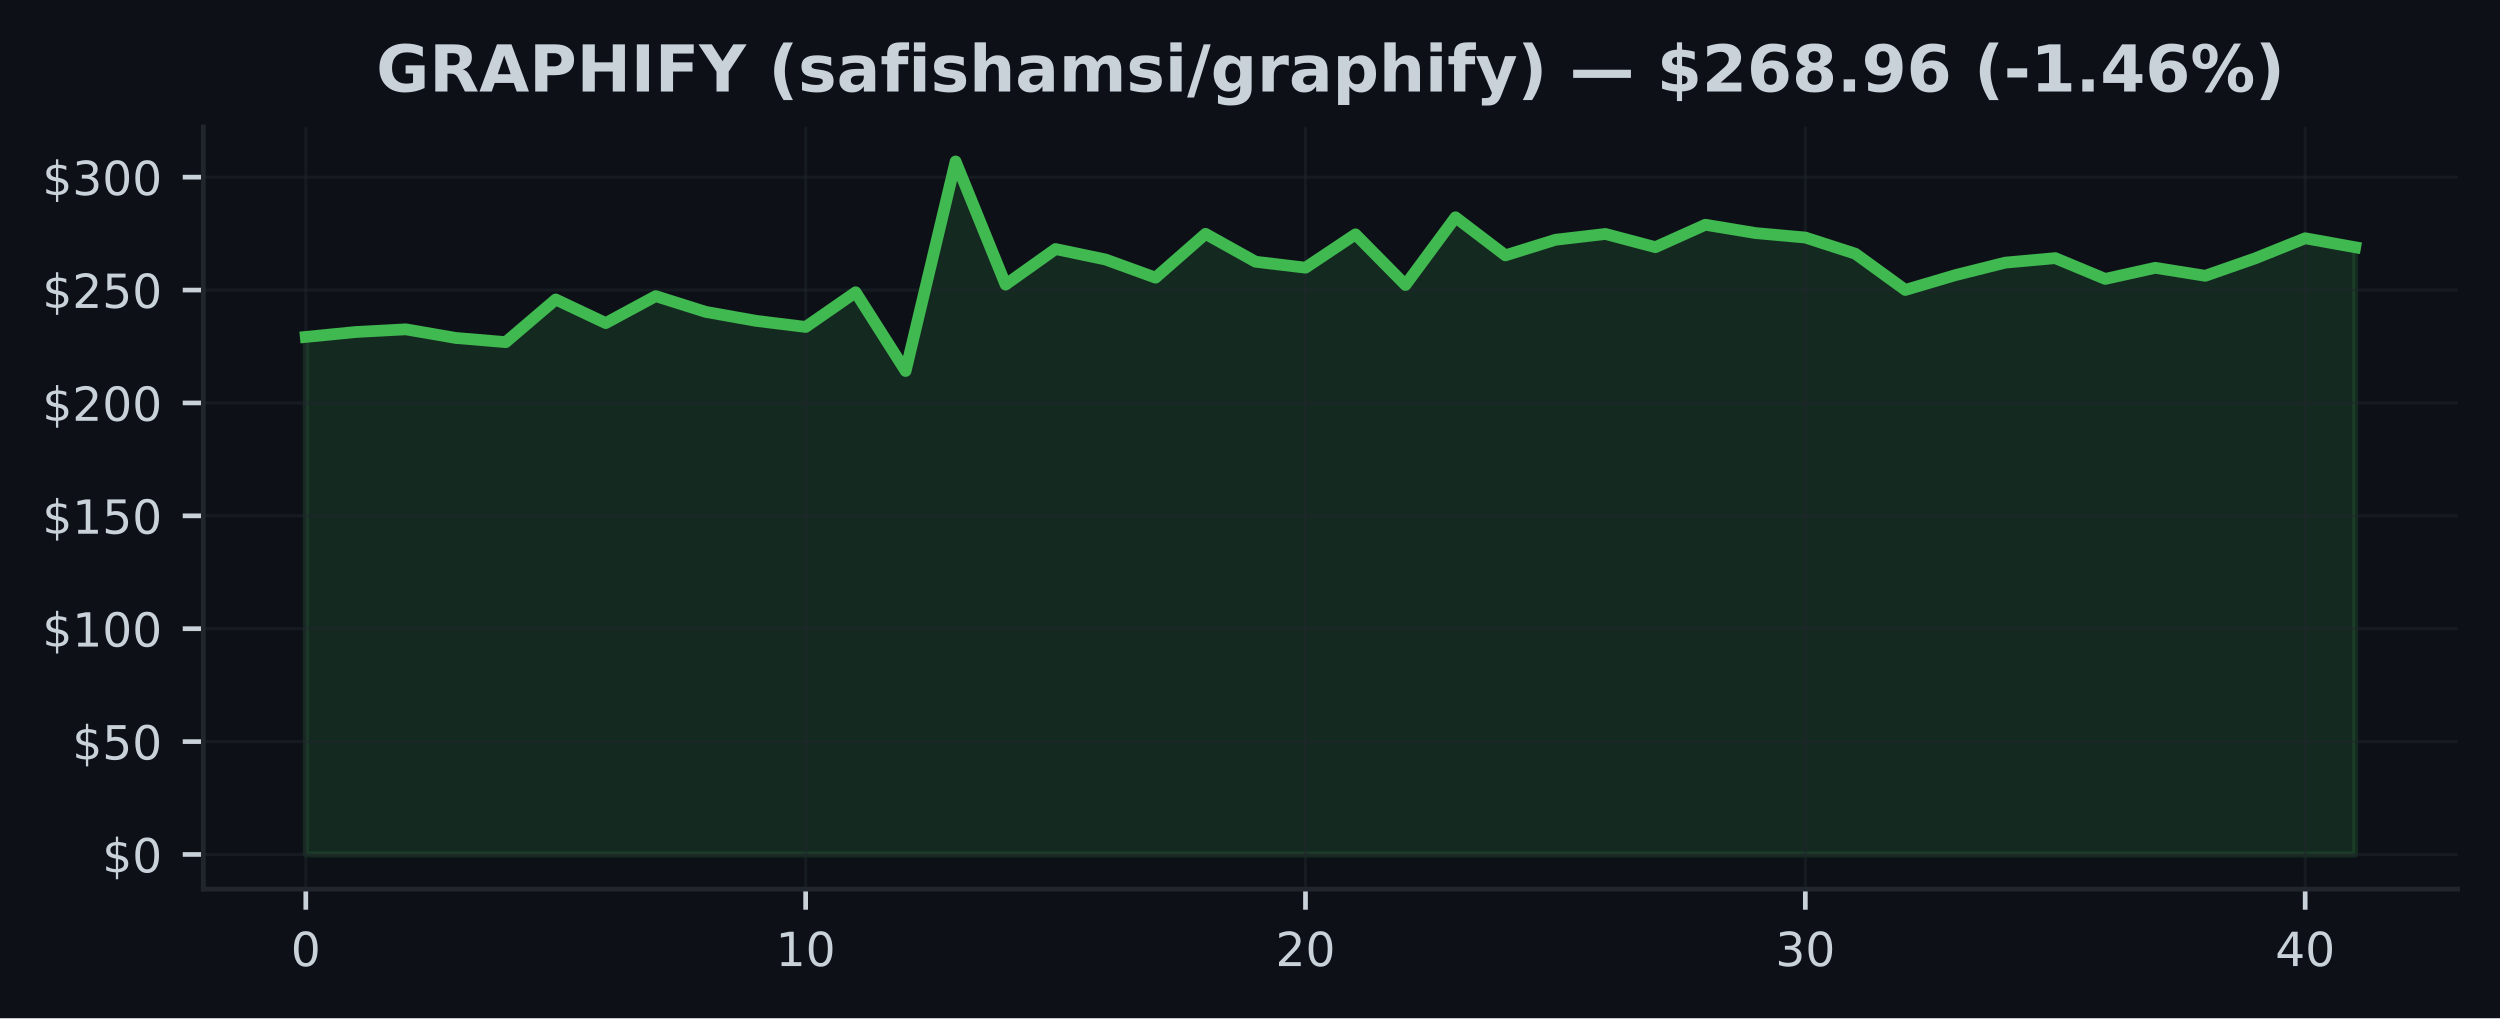
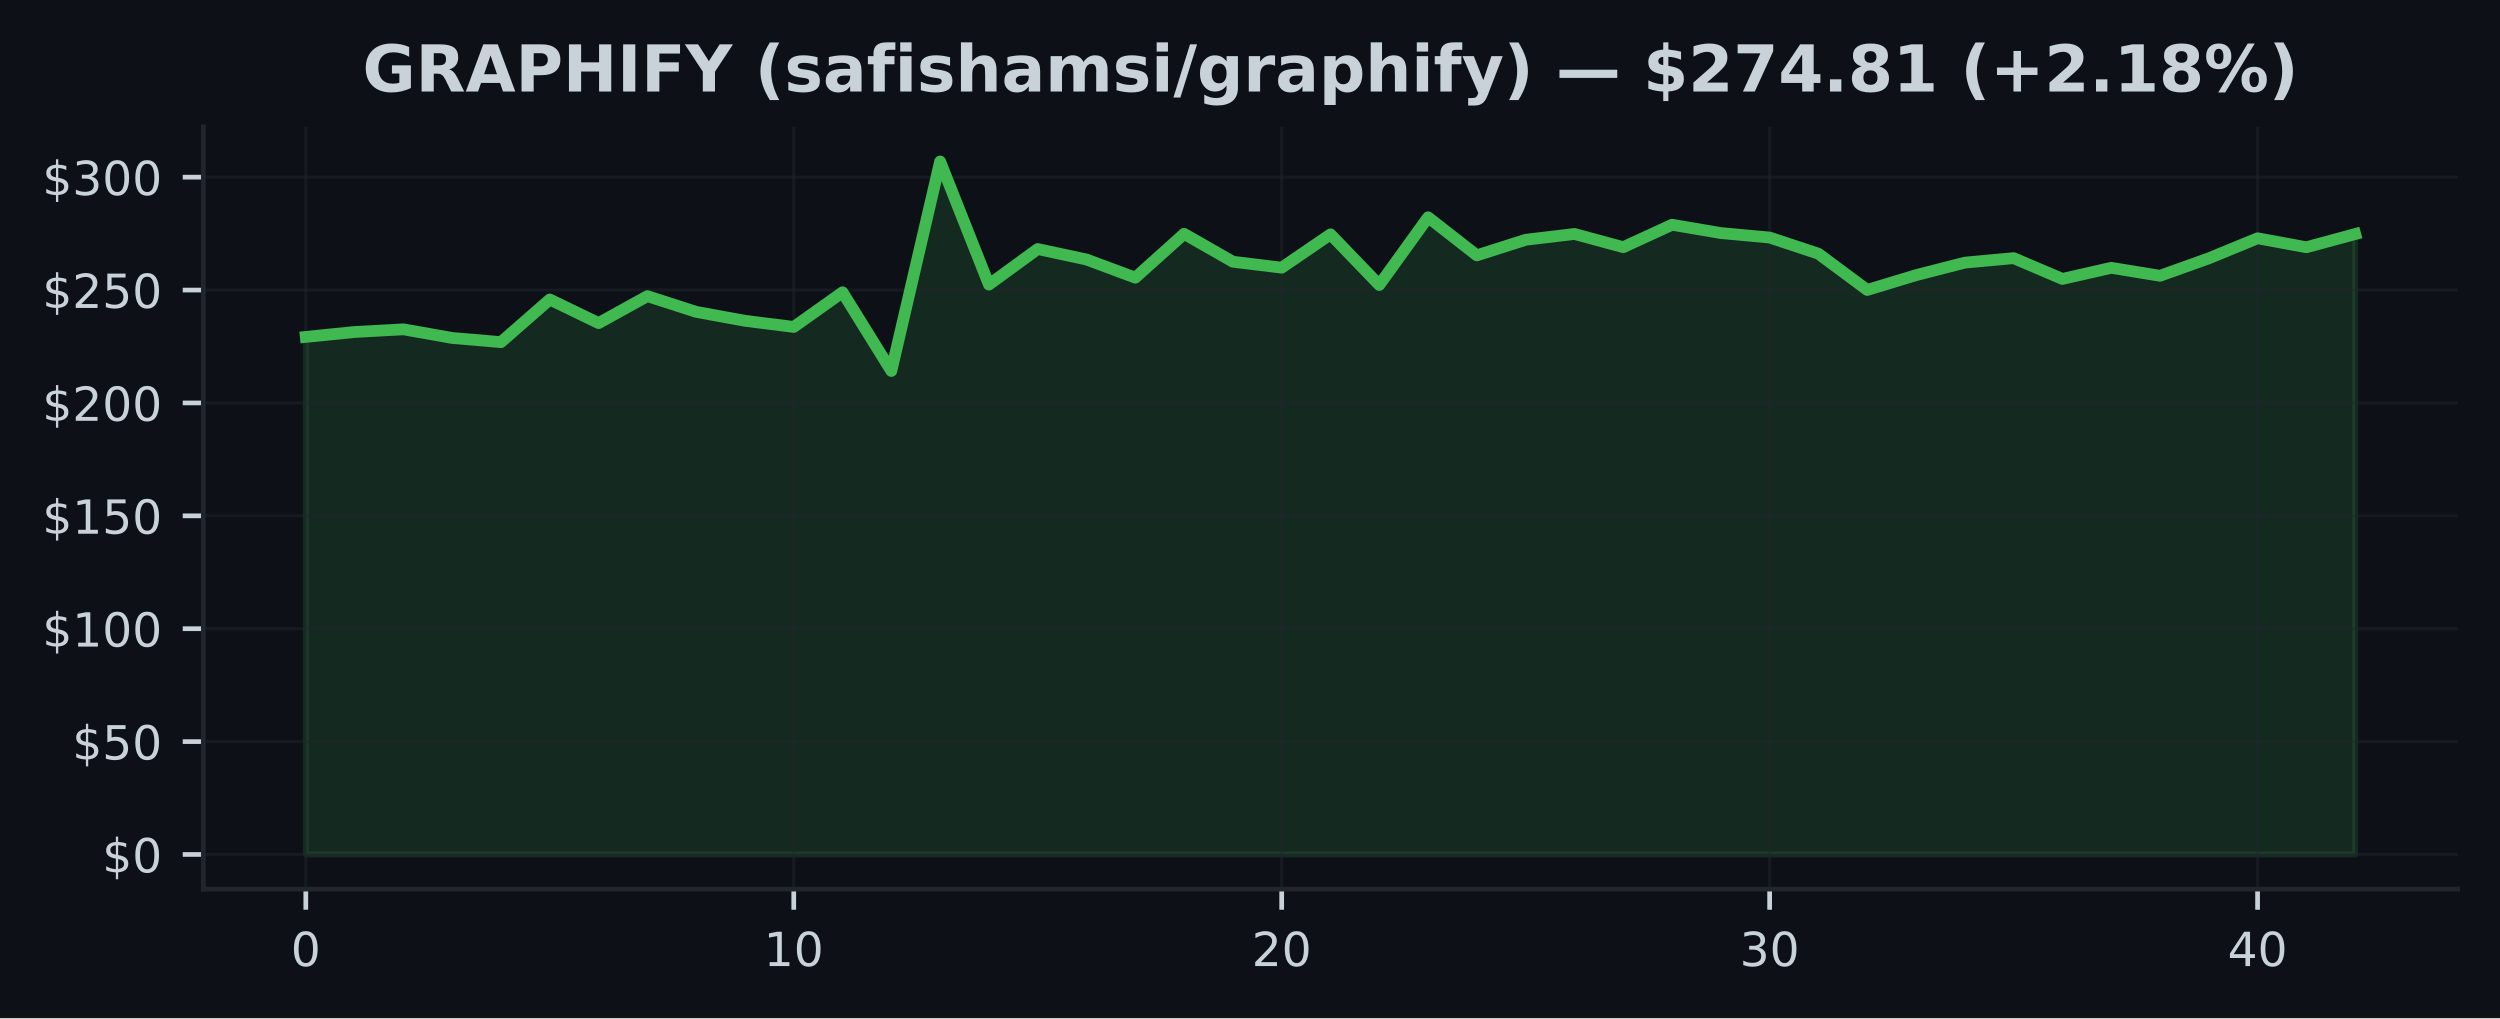
<svg xmlns="http://www.w3.org/2000/svg" xmlns:xlink="http://www.w3.org/1999/xlink" width="424.91pt" height="173.061pt" viewBox="0 0 424.91 173.061" version="1.1">
  <defs>
    <style type="text/css">*{stroke-linejoin: round; stroke-linecap: butt}</style>
  </defs>
  <g id="figure_1">
    <g id="patch_1">
      <path d="M 0 173.061  L 424.91 173.061  L 424.91 0  L 0 0  z " style="fill: #0d1117" />
    </g>
    <g id="axes_1">
      <g id="patch_2">
        <path d="M 34.56 151.118  L 417.71 151.118  L 417.71 21.558  L 34.56 21.558  z " style="fill: #0d1117" />
      </g>
      <g id="FillBetweenPolyCollection_1">
        <defs>
-           <path id="m2f32157ac8" d="M 51.976 -27.832  L 51.976 -115.795  L 60.471 -116.635  L 68.967 -117.088  L 77.463 -115.618  L 85.958 -114.908  L 94.454 -122.161  L 102.949 -118.147  L 111.445 -122.729  L 119.94 -120.054  L 128.436 -118.535  L 136.932 -117.491  L 145.427 -123.381  L 153.923 -110.008  L 162.418 -145.613  L 170.914 -124.689  L 179.409 -130.733  L 187.905 -128.952  L 196.401 -125.867  L 204.896 -133.315  L 213.392 -128.576  L 221.887 -127.563  L 230.383 -133.231  L 238.878 -124.624  L 247.374 -136.128  L 255.869 -129.658  L 264.365 -132.306  L 272.861 -133.296  L 281.356 -131.048  L 289.852 -134.862  L 298.347 -133.45  L 306.843 -132.686  L 315.338 -129.939  L 323.834 -123.78  L 332.33 -126.293  L 340.825 -128.423  L 349.321 -129.186  L 357.816 -125.652  L 366.312 -127.54  L 374.807 -126.186  L 383.303 -129.152  L 391.799 -132.563  L 400.294 -131.036  L 400.294 -27.832  L 400.294 -27.832  L 391.799 -27.832  L 383.303 -27.832  L 374.807 -27.832  L 366.312 -27.832  L 357.816 -27.832  L 349.321 -27.832  L 340.825 -27.832  L 332.33 -27.832  L 323.834 -27.832  L 315.338 -27.832  L 306.843 -27.832  L 298.347 -27.832  L 289.852 -27.832  L 281.356 -27.832  L 272.861 -27.832  L 264.365 -27.832  L 255.869 -27.832  L 247.374 -27.832  L 238.878 -27.832  L 230.383 -27.832  L 221.887 -27.832  L 213.392 -27.832  L 204.896 -27.832  L 196.401 -27.832  L 187.905 -27.832  L 179.409 -27.832  L 170.914 -27.832  L 162.418 -27.832  L 153.923 -27.832  L 145.427 -27.832  L 136.932 -27.832  L 128.436 -27.832  L 119.94 -27.832  L 111.445 -27.832  L 102.949 -27.832  L 94.454 -27.832  L 85.958 -27.832  L 77.463 -27.832  L 68.967 -27.832  L 60.471 -27.832  L 51.976 -27.832  z " style="stroke: #3fb950; stroke-opacity: 0.15" />
+           <path id="m2500ffb712" d="M 51.976 -27.832  L 51.976 -115.795  L 60.269 -116.635  L 68.562 -117.088  L 76.856 -115.618  L 85.149 -114.908  L 93.442 -122.161  L 101.736 -118.147  L 110.029 -122.729  L 118.322 -120.054  L 126.616 -118.535  L 134.909 -117.491  L 143.202 -123.381  L 151.495 -110.008  L 159.789 -145.613  L 168.082 -124.689  L 176.375 -130.733  L 184.669 -128.952  L 192.962 -125.867  L 201.255 -133.315  L 209.548 -128.576  L 217.842 -127.563  L 226.135 -133.231  L 234.428 -124.624  L 242.722 -136.128  L 251.015 -129.658  L 259.308 -132.306  L 267.601 -133.296  L 275.895 -131.048  L 284.188 -134.862  L 292.481 -133.45  L 300.775 -132.686  L 309.068 -129.939  L 317.361 -123.78  L 325.654 -126.293  L 333.948 -128.423  L 342.241 -129.186  L 350.534 -125.652  L 358.828 -127.54  L 367.121 -126.186  L 375.414 -129.152  L 383.708 -132.563  L 392.001 -131.036  L 400.294 -133.281  L 400.294 -27.832  L 400.294 -27.832  L 392.001 -27.832  L 383.708 -27.832  L 375.414 -27.832  L 367.121 -27.832  L 358.828 -27.832  L 350.534 -27.832  L 342.241 -27.832  L 333.948 -27.832  L 325.654 -27.832  L 317.361 -27.832  L 309.068 -27.832  L 300.775 -27.832  L 292.481 -27.832  L 284.188 -27.832  L 275.895 -27.832  L 267.601 -27.832  L 259.308 -27.832  L 251.015 -27.832  L 242.722 -27.832  L 234.428 -27.832  L 226.135 -27.832  L 217.842 -27.832  L 209.548 -27.832  L 201.255 -27.832  L 192.962 -27.832  L 184.669 -27.832  L 176.375 -27.832  L 168.082 -27.832  L 159.789 -27.832  L 151.495 -27.832  L 143.202 -27.832  L 134.909 -27.832  L 126.616 -27.832  L 118.322 -27.832  L 110.029 -27.832  L 101.736 -27.832  L 93.442 -27.832  L 85.149 -27.832  L 76.856 -27.832  L 68.562 -27.832  L 60.269 -27.832  L 51.976 -27.832  z " style="stroke: #3fb950; stroke-opacity: 0.15" />
        </defs>
-         <g clip-path="url(#p1e79c1d23c)">
-           <use xlink:href="#m2f32157ac8" x="0" y="173.061" style="fill: #3fb950; fill-opacity: 0.15; stroke: #3fb950; stroke-opacity: 0.15" />
+         <g clip-path="url(#p2fc4bf5832)">
+           <use xlink:href="#m2500ffb712" x="0" y="173.061" style="fill: #3fb950; fill-opacity: 0.15; stroke: #3fb950; stroke-opacity: 0.15" />
        </g>
      </g>
      <g id="matplotlib.axis_1">
        <g id="xtick_1">
          <g id="line2d_1">
-             <path d="M 51.976 151.118  L 51.976 21.558  " clip-path="url(#p1e79c1d23c)" style="fill: none; stroke: #21262d; stroke-opacity: 0.5; stroke-width: 0.5; stroke-linecap: square" />
+             <path d="M 51.976 151.118  L 51.976 21.558  " clip-path="url(#p2fc4bf5832)" style="fill: none; stroke: #21262d; stroke-opacity: 0.5; stroke-width: 0.5; stroke-linecap: square" />
          </g>
          <g id="line2d_2">
            <defs>
-               <path id="ma469beb92e" d="M 0 0  L 0 3.5  " style="stroke: #c9d1d9; stroke-width: 0.8" />
+               <path id="md9aabd3734" d="M 0 0  L 0 3.5  " style="stroke: #c9d1d9; stroke-width: 0.8" />
            </defs>
            <g>
-               <use xlink:href="#ma469beb92e" x="51.976" y="151.118" style="fill: #c9d1d9; stroke: #c9d1d9; stroke-width: 0.8" />
+               <use xlink:href="#md9aabd3734" x="51.976" y="151.118" style="fill: #c9d1d9; stroke: #c9d1d9; stroke-width: 0.8" />
            </g>
          </g>
          <g id="text_1">
            <g style="fill: #c9d1d9" transform="translate(49.43091 164.197) scale(0.08 -0.08)">
              <defs>
                <path id="DejaVuSans-30" d="M 2034 4250  Q 1547 4250 1301 3770  Q 1056 3291 1056 2328  Q 1056 1369 1301 889  Q 1547 409 2034 409  Q 2525 409 2770 889  Q 3016 1369 3016 2328  Q 3016 3291 2770 3770  Q 2525 4250 2034 4250  z M 2034 4750  Q 2819 4750 3233 4129  Q 3647 3509 3647 2328  Q 3647 1150 3233 529  Q 2819 -91 2034 -91  Q 1250 -91 836 529  Q 422 1150 422 2328  Q 422 3509 836 4129  Q 1250 4750 2034 4750  z " transform="scale(0.015625)" />
              </defs>
              <use xlink:href="#DejaVuSans-30" />
            </g>
          </g>
        </g>
        <g id="xtick_2">
          <g id="line2d_3">
-             <path d="M 136.932 151.118  L 136.932 21.558  " clip-path="url(#p1e79c1d23c)" style="fill: none; stroke: #21262d; stroke-opacity: 0.5; stroke-width: 0.5; stroke-linecap: square" />
+             <path d="M 134.909 151.118  L 134.909 21.558  " clip-path="url(#p2fc4bf5832)" style="fill: none; stroke: #21262d; stroke-opacity: 0.5; stroke-width: 0.5; stroke-linecap: square" />
          </g>
          <g id="line2d_4">
            <g>
-               <use xlink:href="#ma469beb92e" x="136.932" y="151.118" style="fill: #c9d1d9; stroke: #c9d1d9; stroke-width: 0.8" />
+               <use xlink:href="#md9aabd3734" x="134.909" y="151.118" style="fill: #c9d1d9; stroke: #c9d1d9; stroke-width: 0.8" />
            </g>
          </g>
          <g id="text_2">
-             <g style="fill: #c9d1d9" transform="translate(131.8416 164.197) scale(0.08 -0.08)">
+             <g style="fill: #c9d1d9" transform="translate(129.8188 164.197) scale(0.08 -0.08)">
              <defs>
                <path id="DejaVuSans-31" d="M 794 531  L 1825 531  L 1825 4091  L 703 3866  L 703 4441  L 1819 4666  L 2450 4666  L 2450 531  L 3481 531  L 3481 0  L 794 0  L 794 531  z " transform="scale(0.015625)" />
              </defs>
              <use xlink:href="#DejaVuSans-31" />
              <use xlink:href="#DejaVuSans-30" transform="translate(63.62305 0)" />
            </g>
          </g>
        </g>
        <g id="xtick_3">
          <g id="line2d_5">
-             <path d="M 221.887 151.118  L 221.887 21.558  " clip-path="url(#p1e79c1d23c)" style="fill: none; stroke: #21262d; stroke-opacity: 0.5; stroke-width: 0.5; stroke-linecap: square" />
+             <path d="M 217.842 151.118  L 217.842 21.558  " clip-path="url(#p2fc4bf5832)" style="fill: none; stroke: #21262d; stroke-opacity: 0.5; stroke-width: 0.5; stroke-linecap: square" />
          </g>
          <g id="line2d_6">
            <g>
-               <use xlink:href="#ma469beb92e" x="221.887" y="151.118" style="fill: #c9d1d9; stroke: #c9d1d9; stroke-width: 0.8" />
+               <use xlink:href="#md9aabd3734" x="217.842" y="151.118" style="fill: #c9d1d9; stroke: #c9d1d9; stroke-width: 0.8" />
            </g>
          </g>
          <g id="text_3">
-             <g style="fill: #c9d1d9" transform="translate(216.7972 164.197) scale(0.08 -0.08)">
+             <g style="fill: #c9d1d9" transform="translate(212.7517 164.197) scale(0.08 -0.08)">
              <defs>
                <path id="DejaVuSans-32" d="M 1228 531  L 3431 531  L 3431 0  L 469 0  L 469 531  Q 828 903 1448 1529  Q 2069 2156 2228 2338  Q 2531 2678 2651 2914  Q 2772 3150 2772 3378  Q 2772 3750 2511 3984  Q 2250 4219 1831 4219  Q 1534 4219 1204 4116  Q 875 4013 500 3803  L 500 4441  Q 881 4594 1212 4672  Q 1544 4750 1819 4750  Q 2544 4750 2975 4387  Q 3406 4025 3406 3419  Q 3406 3131 3298 2873  Q 3191 2616 2906 2266  Q 2828 2175 2409 1742  Q 1991 1309 1228 531  z " transform="scale(0.015625)" />
              </defs>
              <use xlink:href="#DejaVuSans-32" />
              <use xlink:href="#DejaVuSans-30" transform="translate(63.62305 0)" />
            </g>
          </g>
        </g>
        <g id="xtick_4">
          <g id="line2d_7">
-             <path d="M 306.843 151.118  L 306.843 21.558  " clip-path="url(#p1e79c1d23c)" style="fill: none; stroke: #21262d; stroke-opacity: 0.5; stroke-width: 0.5; stroke-linecap: square" />
+             <path d="M 300.775 151.118  L 300.775 21.558  " clip-path="url(#p2fc4bf5832)" style="fill: none; stroke: #21262d; stroke-opacity: 0.5; stroke-width: 0.5; stroke-linecap: square" />
          </g>
          <g id="line2d_8">
            <g>
-               <use xlink:href="#ma469beb92e" x="306.843" y="151.118" style="fill: #c9d1d9; stroke: #c9d1d9; stroke-width: 0.8" />
+               <use xlink:href="#md9aabd3734" x="300.775" y="151.118" style="fill: #c9d1d9; stroke: #c9d1d9; stroke-width: 0.8" />
            </g>
          </g>
          <g id="text_4">
-             <g style="fill: #c9d1d9" transform="translate(301.7529 164.197) scale(0.08 -0.08)">
+             <g style="fill: #c9d1d9" transform="translate(295.6846 164.197) scale(0.08 -0.08)">
              <defs>
                <path id="DejaVuSans-33" d="M 2597 2516  Q 3050 2419 3304 2112  Q 3559 1806 3559 1356  Q 3559 666 3084 287  Q 2609 -91 1734 -91  Q 1441 -91 1130 -33  Q 819 25 488 141  L 488 750  Q 750 597 1062 519  Q 1375 441 1716 441  Q 2309 441 2620 675  Q 2931 909 2931 1356  Q 2931 1769 2642 2001  Q 2353 2234 1838 2234  L 1294 2234  L 1294 2753  L 1863 2753  Q 2328 2753 2575 2939  Q 2822 3125 2822 3475  Q 2822 3834 2567 4026  Q 2313 4219 1838 4219  Q 1578 4219 1281 4162  Q 984 4106 628 3988  L 628 4550  Q 988 4650 1302 4700  Q 1616 4750 1894 4750  Q 2613 4750 3031 4423  Q 3450 4097 3450 3541  Q 3450 3153 3228 2886  Q 3006 2619 2597 2516  z " transform="scale(0.015625)" />
              </defs>
              <use xlink:href="#DejaVuSans-33" />
              <use xlink:href="#DejaVuSans-30" transform="translate(63.62305 0)" />
            </g>
          </g>
        </g>
        <g id="xtick_5">
          <g id="line2d_9">
-             <path d="M 391.799 151.118  L 391.799 21.558  " clip-path="url(#p1e79c1d23c)" style="fill: none; stroke: #21262d; stroke-opacity: 0.5; stroke-width: 0.5; stroke-linecap: square" />
+             <path d="M 383.708 151.118  L 383.708 21.558  " clip-path="url(#p2fc4bf5832)" style="fill: none; stroke: #21262d; stroke-opacity: 0.5; stroke-width: 0.5; stroke-linecap: square" />
          </g>
          <g id="line2d_10">
            <g>
-               <use xlink:href="#ma469beb92e" x="391.799" y="151.118" style="fill: #c9d1d9; stroke: #c9d1d9; stroke-width: 0.8" />
+               <use xlink:href="#md9aabd3734" x="383.708" y="151.118" style="fill: #c9d1d9; stroke: #c9d1d9; stroke-width: 0.8" />
            </g>
          </g>
          <g id="text_5">
-             <g style="fill: #c9d1d9" transform="translate(386.7085 164.197) scale(0.08 -0.08)">
+             <g style="fill: #c9d1d9" transform="translate(378.6175 164.197) scale(0.08 -0.08)">
              <defs>
                <path id="DejaVuSans-34" d="M 2419 4116  L 825 1625  L 2419 1625  L 2419 4116  z M 2253 4666  L 3047 4666  L 3047 1625  L 3713 1625  L 3713 1100  L 3047 1100  L 3047 0  L 2419 0  L 2419 1100  L 313 1100  L 313 1709  L 2253 4666  z " transform="scale(0.015625)" />
              </defs>
              <use xlink:href="#DejaVuSans-34" />
              <use xlink:href="#DejaVuSans-30" transform="translate(63.62305 0)" />
            </g>
          </g>
        </g>
      </g>
      <g id="matplotlib.axis_2">
        <g id="ytick_1">
          <g id="line2d_11">
-             <path d="M 34.56 145.229  L 417.71 145.229  " clip-path="url(#p1e79c1d23c)" style="fill: none; stroke: #21262d; stroke-opacity: 0.5; stroke-width: 0.5; stroke-linecap: square" />
+             <path d="M 34.56 145.229  L 417.71 145.229  " clip-path="url(#p2fc4bf5832)" style="fill: none; stroke: #21262d; stroke-opacity: 0.5; stroke-width: 0.5; stroke-linecap: square" />
          </g>
          <g id="line2d_12">
            <defs>
-               <path id="m086fda01a8" d="M 0 0  L -3.5 0  " style="stroke: #c9d1d9; stroke-width: 0.8" />
+               <path id="mda48e8b5ad" d="M 0 0  L -3.5 0  " style="stroke: #c9d1d9; stroke-width: 0.8" />
            </defs>
            <g>
-               <use xlink:href="#m086fda01a8" x="34.56" y="145.229" style="fill: #c9d1d9; stroke: #c9d1d9; stroke-width: 0.8" />
+               <use xlink:href="#mda48e8b5ad" x="34.56" y="145.229" style="fill: #c9d1d9; stroke: #c9d1d9; stroke-width: 0.8" />
            </g>
          </g>
          <g id="text_6">
            <g style="fill: #c9d1d9" transform="translate(17.38 148.2686) scale(0.08 -0.08)">
              <defs>
                <path id="DejaVuSans-24" d="M 2163 -941  L 1850 -941  L 1847 0  Q 1519 6 1191 76  Q 863 147 531 288  L 531 850  Q 850 650 1176 548  Q 1503 447 1850 444  L 1850 1869  Q 1159 1981 845 2250  Q 531 2519 531 2988  Q 531 3497 872 3790  Q 1213 4084 1850 4128  L 1850 4863  L 2163 4863  L 2163 4138  Q 2453 4125 2725 4076  Q 2997 4028 3256 3944  L 3256 3397  Q 2997 3528 2723 3600  Q 2450 3672 2163 3684  L 2163 2350  Q 2872 2241 3206 1959  Q 3541 1678 3541 1191  Q 3541 663 3186 358  Q 2831 53 2163 6  L 2163 -941  z M 1850 2406  L 1850 3688  Q 1488 3647 1297 3481  Q 1106 3316 1106 3041  Q 1106 2772 1282 2622  Q 1459 2472 1850 2406  z M 2163 1806  L 2163 453  Q 2559 506 2761 678  Q 2963 850 2963 1131  Q 2963 1406 2770 1568  Q 2578 1731 2163 1806  z " transform="scale(0.015625)" />
              </defs>
              <use xlink:href="#DejaVuSans-24" />
              <use xlink:href="#DejaVuSans-30" transform="translate(63.62305 0)" />
            </g>
          </g>
        </g>
        <g id="ytick_2">
          <g id="line2d_13">
-             <path d="M 34.56 126.043  L 417.71 126.043  " clip-path="url(#p1e79c1d23c)" style="fill: none; stroke: #21262d; stroke-opacity: 0.5; stroke-width: 0.5; stroke-linecap: square" />
+             <path d="M 34.56 126.043  L 417.71 126.043  " clip-path="url(#p2fc4bf5832)" style="fill: none; stroke: #21262d; stroke-opacity: 0.5; stroke-width: 0.5; stroke-linecap: square" />
          </g>
          <g id="line2d_14">
            <g>
-               <use xlink:href="#m086fda01a8" x="34.56" y="126.043" style="fill: #c9d1d9; stroke: #c9d1d9; stroke-width: 0.8" />
+               <use xlink:href="#mda48e8b5ad" x="34.56" y="126.043" style="fill: #c9d1d9; stroke: #c9d1d9; stroke-width: 0.8" />
            </g>
          </g>
          <g id="text_7">
            <g style="fill: #c9d1d9" transform="translate(12.29 129.0827) scale(0.08 -0.08)">
              <defs>
                <path id="DejaVuSans-35" d="M 691 4666  L 3169 4666  L 3169 4134  L 1269 4134  L 1269 2991  Q 1406 3038 1543 3061  Q 1681 3084 1819 3084  Q 2600 3084 3056 2656  Q 3513 2228 3513 1497  Q 3513 744 3044 326  Q 2575 -91 1722 -91  Q 1428 -91 1123 -41  Q 819 9 494 109  L 494 744  Q 775 591 1075 516  Q 1375 441 1709 441  Q 2250 441 2565 725  Q 2881 1009 2881 1497  Q 2881 1984 2565 2268  Q 2250 2553 1709 2553  Q 1456 2553 1204 2497  Q 953 2441 691 2322  L 691 4666  z " transform="scale(0.015625)" />
              </defs>
              <use xlink:href="#DejaVuSans-24" />
              <use xlink:href="#DejaVuSans-35" transform="translate(63.62305 0)" />
              <use xlink:href="#DejaVuSans-30" transform="translate(127.2461 0)" />
            </g>
          </g>
        </g>
        <g id="ytick_3">
          <g id="line2d_15">
-             <path d="M 34.56 106.858  L 417.71 106.858  " clip-path="url(#p1e79c1d23c)" style="fill: none; stroke: #21262d; stroke-opacity: 0.5; stroke-width: 0.5; stroke-linecap: square" />
+             <path d="M 34.56 106.858  L 417.71 106.858  " clip-path="url(#p2fc4bf5832)" style="fill: none; stroke: #21262d; stroke-opacity: 0.5; stroke-width: 0.5; stroke-linecap: square" />
          </g>
          <g id="line2d_16">
            <g>
-               <use xlink:href="#m086fda01a8" x="34.56" y="106.858" style="fill: #c9d1d9; stroke: #c9d1d9; stroke-width: 0.8" />
+               <use xlink:href="#mda48e8b5ad" x="34.56" y="106.858" style="fill: #c9d1d9; stroke: #c9d1d9; stroke-width: 0.8" />
            </g>
          </g>
          <g id="text_8">
            <g style="fill: #c9d1d9" transform="translate(7.2 109.8969) scale(0.08 -0.08)">
              <use xlink:href="#DejaVuSans-24" />
              <use xlink:href="#DejaVuSans-31" transform="translate(63.62305 0)" />
              <use xlink:href="#DejaVuSans-30" transform="translate(127.2461 0)" />
              <use xlink:href="#DejaVuSans-30" transform="translate(190.8691 0)" />
            </g>
          </g>
        </g>
        <g id="ytick_4">
          <g id="line2d_17">
-             <path d="M 34.56 87.672  L 417.71 87.672  " clip-path="url(#p1e79c1d23c)" style="fill: none; stroke: #21262d; stroke-opacity: 0.5; stroke-width: 0.5; stroke-linecap: square" />
+             <path d="M 34.56 87.672  L 417.71 87.672  " clip-path="url(#p2fc4bf5832)" style="fill: none; stroke: #21262d; stroke-opacity: 0.5; stroke-width: 0.5; stroke-linecap: square" />
          </g>
          <g id="line2d_18">
            <g>
-               <use xlink:href="#m086fda01a8" x="34.56" y="87.672" style="fill: #c9d1d9; stroke: #c9d1d9; stroke-width: 0.8" />
+               <use xlink:href="#mda48e8b5ad" x="34.56" y="87.672" style="fill: #c9d1d9; stroke: #c9d1d9; stroke-width: 0.8" />
            </g>
          </g>
          <g id="text_9">
            <g style="fill: #c9d1d9" transform="translate(7.2 90.71107) scale(0.08 -0.08)">
              <use xlink:href="#DejaVuSans-24" />
              <use xlink:href="#DejaVuSans-31" transform="translate(63.62305 0)" />
              <use xlink:href="#DejaVuSans-35" transform="translate(127.2461 0)" />
              <use xlink:href="#DejaVuSans-30" transform="translate(190.8691 0)" />
            </g>
          </g>
        </g>
        <g id="ytick_5">
          <g id="line2d_19">
-             <path d="M 34.56 68.486  L 417.71 68.486  " clip-path="url(#p1e79c1d23c)" style="fill: none; stroke: #21262d; stroke-opacity: 0.5; stroke-width: 0.5; stroke-linecap: square" />
+             <path d="M 34.56 68.486  L 417.71 68.486  " clip-path="url(#p2fc4bf5832)" style="fill: none; stroke: #21262d; stroke-opacity: 0.5; stroke-width: 0.5; stroke-linecap: square" />
          </g>
          <g id="line2d_20">
            <g>
-               <use xlink:href="#m086fda01a8" x="34.56" y="68.486" style="fill: #c9d1d9; stroke: #c9d1d9; stroke-width: 0.8" />
+               <use xlink:href="#mda48e8b5ad" x="34.56" y="68.486" style="fill: #c9d1d9; stroke: #c9d1d9; stroke-width: 0.8" />
            </g>
          </g>
          <g id="text_10">
            <g style="fill: #c9d1d9" transform="translate(7.2 71.52524) scale(0.08 -0.08)">
              <use xlink:href="#DejaVuSans-24" />
              <use xlink:href="#DejaVuSans-32" transform="translate(63.62305 0)" />
              <use xlink:href="#DejaVuSans-30" transform="translate(127.2461 0)" />
              <use xlink:href="#DejaVuSans-30" transform="translate(190.8691 0)" />
            </g>
          </g>
        </g>
        <g id="ytick_6">
          <g id="line2d_21">
-             <path d="M 34.56 49.3  L 417.71 49.3  " clip-path="url(#p1e79c1d23c)" style="fill: none; stroke: #21262d; stroke-opacity: 0.5; stroke-width: 0.5; stroke-linecap: square" />
+             <path d="M 34.56 49.3  L 417.71 49.3  " clip-path="url(#p2fc4bf5832)" style="fill: none; stroke: #21262d; stroke-opacity: 0.5; stroke-width: 0.5; stroke-linecap: square" />
          </g>
          <g id="line2d_22">
            <g>
-               <use xlink:href="#m086fda01a8" x="34.56" y="49.3" style="fill: #c9d1d9; stroke: #c9d1d9; stroke-width: 0.8" />
+               <use xlink:href="#mda48e8b5ad" x="34.56" y="49.3" style="fill: #c9d1d9; stroke: #c9d1d9; stroke-width: 0.8" />
            </g>
          </g>
          <g id="text_11">
            <g style="fill: #c9d1d9" transform="translate(7.2 52.33941) scale(0.08 -0.08)">
              <use xlink:href="#DejaVuSans-24" />
              <use xlink:href="#DejaVuSans-32" transform="translate(63.62305 0)" />
              <use xlink:href="#DejaVuSans-35" transform="translate(127.2461 0)" />
              <use xlink:href="#DejaVuSans-30" transform="translate(190.8691 0)" />
            </g>
          </g>
        </g>
        <g id="ytick_7">
          <g id="line2d_23">
-             <path d="M 34.56 30.114  L 417.71 30.114  " clip-path="url(#p1e79c1d23c)" style="fill: none; stroke: #21262d; stroke-opacity: 0.5; stroke-width: 0.5; stroke-linecap: square" />
+             <path d="M 34.56 30.114  L 417.71 30.114  " clip-path="url(#p2fc4bf5832)" style="fill: none; stroke: #21262d; stroke-opacity: 0.5; stroke-width: 0.5; stroke-linecap: square" />
          </g>
          <g id="line2d_24">
            <g>
-               <use xlink:href="#m086fda01a8" x="34.56" y="30.114" style="fill: #c9d1d9; stroke: #c9d1d9; stroke-width: 0.8" />
+               <use xlink:href="#mda48e8b5ad" x="34.56" y="30.114" style="fill: #c9d1d9; stroke: #c9d1d9; stroke-width: 0.8" />
            </g>
          </g>
          <g id="text_12">
            <g style="fill: #c9d1d9" transform="translate(7.2 33.15358) scale(0.08 -0.08)">
              <use xlink:href="#DejaVuSans-24" />
              <use xlink:href="#DejaVuSans-33" transform="translate(63.62305 0)" />
              <use xlink:href="#DejaVuSans-30" transform="translate(127.2461 0)" />
              <use xlink:href="#DejaVuSans-30" transform="translate(190.8691 0)" />
            </g>
          </g>
        </g>
      </g>
      <g id="line2d_25">
-         <path d="M 51.976 57.266  L 60.471 56.426  L 68.967 55.973  L 77.463 57.443  L 85.958 58.152  L 94.454 50.9  L 102.949 54.914  L 111.445 50.332  L 119.94 53.007  L 128.436 54.526  L 136.932 55.57  L 145.427 49.68  L 153.923 63.052  L 162.418 27.447  L 170.914 48.371  L 179.409 42.328  L 187.905 44.108  L 196.401 47.193  L 204.896 39.745  L 213.392 44.484  L 221.887 45.497  L 230.383 39.83  L 238.878 48.437  L 247.374 36.933  L 255.869 43.402  L 264.365 40.755  L 272.861 39.765  L 281.356 42.013  L 289.852 38.199  L 298.347 39.611  L 306.843 40.375  L 315.338 43.122  L 323.834 49.281  L 332.33 46.768  L 340.825 44.638  L 349.321 43.874  L 357.816 47.408  L 366.312 45.52  L 374.807 46.875  L 383.303 43.909  L 391.799 40.498  L 400.294 42.025  " clip-path="url(#p1e79c1d23c)" style="fill: none; stroke: #3fb950; stroke-width: 2; stroke-linecap: square" />
+         <path d="M 51.976 57.266  L 60.269 56.426  L 68.562 55.973  L 76.856 57.443  L 85.149 58.152  L 93.442 50.9  L 101.736 54.914  L 110.029 50.332  L 118.322 53.007  L 126.616 54.526  L 134.909 55.57  L 143.202 49.68  L 151.495 63.052  L 159.789 27.447  L 168.082 48.371  L 176.375 42.328  L 184.669 44.108  L 192.962 47.193  L 201.255 39.745  L 209.548 44.484  L 217.842 45.497  L 226.135 39.83  L 234.428 48.437  L 242.722 36.933  L 251.015 43.402  L 259.308 40.755  L 267.601 39.765  L 275.895 42.013  L 284.188 38.199  L 292.481 39.611  L 300.775 40.375  L 309.068 43.122  L 317.361 49.281  L 325.654 46.768  L 333.948 44.638  L 342.241 43.874  L 350.534 47.408  L 358.828 45.52  L 367.121 46.875  L 375.414 43.909  L 383.708 40.498  L 392.001 42.025  L 400.294 39.78  " clip-path="url(#p2fc4bf5832)" style="fill: none; stroke: #3fb950; stroke-width: 2; stroke-linecap: square" />
      </g>
      <g id="patch_3">
        <path d="M 34.56 151.118  L 34.56 21.558  " style="fill: none; stroke: #21262d; stroke-width: 0.8; stroke-linejoin: miter; stroke-linecap: square" />
      </g>
      <g id="patch_4">
        <path d="M 34.56 151.118  L 417.71 151.118  " style="fill: none; stroke: #21262d; stroke-width: 0.8; stroke-linejoin: miter; stroke-linecap: square" />
      </g>
      <g id="text_13">
-         <g style="fill: #c9d1d9" transform="translate(63.9443 15.55828) scale(0.11 -0.11)">
+         <g style="fill: #c9d1d9" transform="translate(61.61797 15.55828) scale(0.11 -0.11)">
          <defs>
            <path id="DejaVuSans-Bold-47" d="M 4781 347  Q 4331 128 3847 18  Q 3363 -91 2847 -91  Q 1681 -91 1000 561  Q 319 1213 319 2328  Q 319 3456 1012 4103  Q 1706 4750 2913 4750  Q 3378 4750 3804 4662  Q 4231 4575 4609 4403  L 4609 3438  Q 4219 3659 3833 3768  Q 3447 3878 3059 3878  Q 2341 3878 1952 3476  Q 1563 3075 1563 2328  Q 1563 1588 1938 1184  Q 2313 781 3003 781  Q 3191 781 3352 804  Q 3513 828 3641 878  L 3641 1784  L 2906 1784  L 2906 2591  L 4781 2591  L 4781 347  z " transform="scale(0.015625)" />
            <path id="DejaVuSans-Bold-52" d="M 2297 2597  Q 2675 2597 2839 2737  Q 3003 2878 3003 3200  Q 3003 3519 2839 3656  Q 2675 3794 2297 3794  L 1791 3794  L 1791 2597  L 2297 2597  z M 1791 1766  L 1791 0  L 588 0  L 588 4666  L 2425 4666  Q 3347 4666 3776 4356  Q 4206 4047 4206 3378  Q 4206 2916 3982 2619  Q 3759 2322 3309 2181  Q 3556 2125 3751 1926  Q 3947 1728 4147 1325  L 4800 0  L 3519 0  L 2950 1159  Q 2778 1509 2601 1637  Q 2425 1766 2131 1766  L 1791 1766  z " transform="scale(0.015625)" />
            <path id="DejaVuSans-Bold-41" d="M 3419 850  L 1538 850  L 1241 0  L 31 0  L 1759 4666  L 3194 4666  L 4922 0  L 3713 0  L 3419 850  z M 1838 1716  L 3116 1716  L 2478 3572  L 1838 1716  z " transform="scale(0.015625)" />
            <path id="DejaVuSans-Bold-50" d="M 588 4666  L 2584 4666  Q 3475 4666 3951 4270  Q 4428 3875 4428 3144  Q 4428 2409 3951 2014  Q 3475 1619 2584 1619  L 1791 1619  L 1791 0  L 588 0  L 588 4666  z M 1791 3794  L 1791 2491  L 2456 2491  Q 2806 2491 2997 2661  Q 3188 2831 3188 3144  Q 3188 3456 2997 3625  Q 2806 3794 2456 3794  L 1791 3794  z " transform="scale(0.015625)" />
            <path id="DejaVuSans-Bold-48" d="M 588 4666  L 1791 4666  L 1791 2888  L 3566 2888  L 3566 4666  L 4769 4666  L 4769 0  L 3566 0  L 3566 1978  L 1791 1978  L 1791 0  L 588 0  L 588 4666  z " transform="scale(0.015625)" />
            <path id="DejaVuSans-Bold-49" d="M 588 4666  L 1791 4666  L 1791 0  L 588 0  L 588 4666  z " transform="scale(0.015625)" />
            <path id="DejaVuSans-Bold-46" d="M 588 4666  L 3834 4666  L 3834 3756  L 1791 3756  L 1791 2888  L 3713 2888  L 3713 1978  L 1791 1978  L 1791 0  L 588 0  L 588 4666  z " transform="scale(0.015625)" />
            <path id="DejaVuSans-Bold-59" d="M -63 4666  L 1253 4666  L 2316 3003  L 3378 4666  L 4697 4666  L 2919 1966  L 2919 0  L 1716 0  L 1716 1966  L -63 4666  z " transform="scale(0.015625)" />
            <path id="DejaVuSans-Bold-20" transform="scale(0.015625)" />
            <path id="DejaVuSans-Bold-28" d="M 2413 -844  L 1484 -844  Q 1006 -72 778 623  Q 550 1319 550 2003  Q 550 2688 779 3389  Q 1009 4091 1484 4856  L 2413 4856  Q 2013 4116 1813 3408  Q 1613 2700 1613 2009  Q 1613 1319 1811 609  Q 2009 -100 2413 -844  z " transform="scale(0.015625)" />
            <path id="DejaVuSans-Bold-73" d="M 3272 3391  L 3272 2541  Q 2913 2691 2578 2766  Q 2244 2841 1947 2841  Q 1628 2841 1473 2761  Q 1319 2681 1319 2516  Q 1319 2381 1436 2309  Q 1553 2238 1856 2203  L 2053 2175  Q 2913 2066 3209 1816  Q 3506 1566 3506 1031  Q 3506 472 3093 190  Q 2681 -91 1863 -91  Q 1516 -91 1145 -36  Q 775 19 384 128  L 384 978  Q 719 816 1070 734  Q 1422 653 1784 653  Q 2113 653 2278 743  Q 2444 834 2444 1013  Q 2444 1163 2330 1236  Q 2216 1309 1875 1350  L 1678 1375  Q 931 1469 631 1722  Q 331 1975 331 2491  Q 331 3047 712 3315  Q 1094 3584 1881 3584  Q 2191 3584 2531 3537  Q 2872 3491 3272 3391  z " transform="scale(0.015625)" />
            <path id="DejaVuSans-Bold-61" d="M 2106 1575  Q 1756 1575 1579 1456  Q 1403 1338 1403 1106  Q 1403 894 1545 773  Q 1688 653 1941 653  Q 2256 653 2472 879  Q 2688 1106 2688 1447  L 2688 1575  L 2106 1575  z M 3816 1997  L 3816 0  L 2688 0  L 2688 519  Q 2463 200 2181 54  Q 1900 -91 1497 -91  Q 953 -91 614 226  Q 275 544 275 1050  Q 275 1666 698 1953  Q 1122 2241 2028 2241  L 2688 2241  L 2688 2328  Q 2688 2594 2478 2717  Q 2269 2841 1825 2841  Q 1466 2841 1156 2769  Q 847 2697 581 2553  L 581 3406  Q 941 3494 1303 3539  Q 1666 3584 2028 3584  Q 2975 3584 3395 3211  Q 3816 2838 3816 1997  z " transform="scale(0.015625)" />
            <path id="DejaVuSans-Bold-66" d="M 2841 4863  L 2841 4128  L 2222 4128  Q 1984 4128 1890 4042  Q 1797 3956 1797 3744  L 1797 3500  L 2753 3500  L 2753 2700  L 1797 2700  L 1797 0  L 678 0  L 678 2700  L 122 2700  L 122 3500  L 678 3500  L 678 3744  Q 678 4316 997 4589  Q 1316 4863 1984 4863  L 2841 4863  z " transform="scale(0.015625)" />
            <path id="DejaVuSans-Bold-69" d="M 538 3500  L 1656 3500  L 1656 0  L 538 0  L 538 3500  z M 538 4863  L 1656 4863  L 1656 3950  L 538 3950  L 538 4863  z " transform="scale(0.015625)" />
            <path id="DejaVuSans-Bold-68" d="M 4056 2131  L 4056 0  L 2931 0  L 2931 347  L 2931 1625  Q 2931 2084 2911 2256  Q 2891 2428 2841 2509  Q 2775 2619 2662 2680  Q 2550 2741 2406 2741  Q 2056 2741 1856 2470  Q 1656 2200 1656 1722  L 1656 0  L 538 0  L 538 4863  L 1656 4863  L 1656 2988  Q 1909 3294 2193 3439  Q 2478 3584 2822 3584  Q 3428 3584 3742 3212  Q 4056 2841 4056 2131  z " transform="scale(0.015625)" />
            <path id="DejaVuSans-Bold-6d" d="M 3781 2919  Q 3994 3244 4286 3414  Q 4578 3584 4928 3584  Q 5531 3584 5847 3212  Q 6163 2841 6163 2131  L 6163 0  L 5038 0  L 5038 1825  Q 5041 1866 5042 1909  Q 5044 1953 5044 2034  Q 5044 2406 4934 2573  Q 4825 2741 4581 2741  Q 4263 2741 4089 2478  Q 3916 2216 3909 1719  L 3909 0  L 2784 0  L 2784 1825  Q 2784 2406 2684 2573  Q 2584 2741 2328 2741  Q 2006 2741 1831 2477  Q 1656 2213 1656 1722  L 1656 0  L 531 0  L 531 3500  L 1656 3500  L 1656 2988  Q 1863 3284 2130 3434  Q 2397 3584 2719 3584  Q 3081 3584 3359 3409  Q 3638 3234 3781 2919  z " transform="scale(0.015625)" />
            <path id="DejaVuSans-Bold-2f" d="M 1644 4666  L 2338 4666  L 691 -594  L 0 -594  L 1644 4666  z " transform="scale(0.015625)" />
            <path id="DejaVuSans-Bold-67" d="M 2919 594  Q 2688 288 2409 144  Q 2131 0 1766 0  Q 1125 0 706 504  Q 288 1009 288 1791  Q 288 2575 706 3076  Q 1125 3578 1766 3578  Q 2131 3578 2409 3434  Q 2688 3291 2919 2981  L 2919 3500  L 4044 3500  L 4044 353  Q 4044 -491 3511 -936  Q 2978 -1381 1966 -1381  Q 1638 -1381 1331 -1331  Q 1025 -1281 716 -1178  L 716 -306  Q 1009 -475 1290 -558  Q 1572 -641 1856 -641  Q 2406 -641 2662 -400  Q 2919 -159 2919 353  L 2919 594  z M 2181 2772  Q 1834 2772 1640 2515  Q 1447 2259 1447 1791  Q 1447 1309 1634 1061  Q 1822 813 2181 813  Q 2531 813 2725 1069  Q 2919 1325 2919 1791  Q 2919 2259 2725 2515  Q 2531 2772 2181 2772  z " transform="scale(0.015625)" />
            <path id="DejaVuSans-Bold-72" d="M 3138 2547  Q 2991 2616 2845 2648  Q 2700 2681 2553 2681  Q 2122 2681 1889 2404  Q 1656 2128 1656 1613  L 1656 0  L 538 0  L 538 3500  L 1656 3500  L 1656 2925  Q 1872 3269 2151 3426  Q 2431 3584 2822 3584  Q 2878 3584 2943 3579  Q 3009 3575 3134 3559  L 3138 2547  z " transform="scale(0.015625)" />
            <path id="DejaVuSans-Bold-70" d="M 1656 506  L 1656 -1331  L 538 -1331  L 538 3500  L 1656 3500  L 1656 2988  Q 1888 3294 2169 3439  Q 2450 3584 2816 3584  Q 3463 3584 3878 3070  Q 4294 2556 4294 1747  Q 4294 938 3878 423  Q 3463 -91 2816 -91  Q 2450 -91 2169 54  Q 1888 200 1656 506  z M 2400 2772  Q 2041 2772 1848 2508  Q 1656 2244 1656 1747  Q 1656 1250 1848 986  Q 2041 722 2400 722  Q 2759 722 2948 984  Q 3138 1247 3138 1747  Q 3138 2247 2948 2509  Q 2759 2772 2400 2772  z " transform="scale(0.015625)" />
            <path id="DejaVuSans-Bold-79" d="M 78 3500  L 1197 3500  L 2138 1125  L 2938 3500  L 4056 3500  L 2584 -331  Q 2363 -916 2067 -1148  Q 1772 -1381 1288 -1381  L 641 -1381  L 641 -647  L 991 -647  Q 1275 -647 1404 -556  Q 1534 -466 1606 -231  L 1638 -134  L 78 3500  z " transform="scale(0.015625)" />
            <path id="DejaVuSans-Bold-29" d="M 513 -844  Q 913 -100 1113 609  Q 1313 1319 1313 2009  Q 1313 2700 1113 3408  Q 913 4116 513 4856  L 1441 4856  Q 1916 4091 2145 3389  Q 2375 2688 2375 2003  Q 2375 1319 2147 623  Q 1919 -72 1441 -844  L 513 -844  z " transform="scale(0.015625)" />
            <path id="DejaVuSans-Bold-2014" d="M 344 2156  L 6056 2156  L 6056 1350  L 344 1350  L 344 2156  z " transform="scale(0.015625)" />
            <path id="DejaVuSans-Bold-24" d="M 2484 -941  L 1978 -941  L 1975 0  Q 1584 16 1218 87  Q 853 159 506 288  L 506 1106  Q 866 922 1233 823  Q 1600 725 1978 713  L 1978 1684  L 1875 1703  Q 1128 1834 814 2115  Q 500 2397 500 2925  Q 500 3484 883 3798  Q 1266 4113 1975 4141  L 1978 4863  L 2484 4863  L 2484 4153  Q 2797 4128 3109 4075  Q 3422 4022 3738 3938  L 3738 3144  Q 3425 3275 3112 3348  Q 2800 3422 2484 3438  L 2484 2541  L 2584 2522  Q 3378 2397 3698 2105  Q 4019 1813 4019 1241  Q 4019 666 3637 358  Q 3256 50 2484 6  L 2484 -941  z M 1978 2613  L 1978 3428  Q 1756 3416 1623 3308  Q 1491 3200 1491 3034  Q 1491 2850 1612 2745  Q 1734 2641 1978 2613  z M 2484 1594  L 2484 725  Q 2756 728 2892 831  Q 3028 934 3028 1141  Q 3028 1353 2903 1458  Q 2778 1563 2484 1594  z " transform="scale(0.015625)" />
            <path id="DejaVuSans-Bold-32" d="M 1844 884  L 3897 884  L 3897 0  L 506 0  L 506 884  L 2209 2388  Q 2438 2594 2547 2791  Q 2656 2988 2656 3200  Q 2656 3528 2436 3728  Q 2216 3928 1850 3928  Q 1569 3928 1234 3808  Q 900 3688 519 3450  L 519 4475  Q 925 4609 1322 4679  Q 1719 4750 2100 4750  Q 2938 4750 3402 4381  Q 3866 4013 3866 3353  Q 3866 2972 3669 2642  Q 3472 2313 2841 1759  L 1844 884  z " transform="scale(0.015625)" />
-             <path id="DejaVuSans-Bold-36" d="M 2316 2303  Q 2000 2303 1842 2098  Q 1684 1894 1684 1484  Q 1684 1075 1842 870  Q 2000 666 2316 666  Q 2634 666 2792 870  Q 2950 1075 2950 1484  Q 2950 1894 2792 2098  Q 2634 2303 2316 2303  z M 3803 4544  L 3803 3681  Q 3506 3822 3243 3889  Q 2981 3956 2731 3956  Q 2194 3956 1894 3657  Q 1594 3359 1544 2772  Q 1750 2925 1990 3001  Q 2231 3078 2516 3078  Q 3231 3078 3670 2659  Q 4109 2241 4109 1563  Q 4109 813 3618 361  Q 3128 -91 2303 -91  Q 1394 -91 895 523  Q 397 1138 397 2266  Q 397 3422 980 4083  Q 1563 4744 2578 4744  Q 2900 4744 3203 4694  Q 3506 4644 3803 4544  z " transform="scale(0.015625)" />
+             <path id="DejaVuSans-Bold-37" d="M 428 4666  L 3944 4666  L 3944 3988  L 2125 0  L 953 0  L 2675 3781  L 428 3781  L 428 4666  z " transform="scale(0.015625)" />
+             <path id="DejaVuSans-Bold-34" d="M 2356 3675  L 1038 1722  L 2356 1722  L 2356 3675  z M 2156 4666  L 3494 4666  L 3494 1722  L 4159 1722  L 4159 850  L 3494 850  L 3494 0  L 2356 0  L 2356 850  L 288 850  L 288 1881  L 2156 4666  z " transform="scale(0.015625)" />
+             <path id="DejaVuSans-Bold-2e" d="M 653 1209  L 1778 1209  L 1778 0  L 653 0  L 653 1209  z " transform="scale(0.015625)" />
            <path id="DejaVuSans-Bold-38" d="M 2228 2088  Q 1891 2088 1709 1903  Q 1528 1719 1528 1375  Q 1528 1031 1709 848  Q 1891 666 2228 666  Q 2563 666 2741 848  Q 2919 1031 2919 1375  Q 2919 1722 2741 1905  Q 2563 2088 2228 2088  z M 1350 2484  Q 925 2613 709 2878  Q 494 3144 494 3541  Q 494 4131 934 4440  Q 1375 4750 2228 4750  Q 3075 4750 3515 4442  Q 3956 4134 3956 3541  Q 3956 3144 3739 2878  Q 3522 2613 3097 2484  Q 3572 2353 3814 2058  Q 4056 1763 4056 1313  Q 4056 619 3595 264  Q 3134 -91 2228 -91  Q 1319 -91 855 264  Q 391 619 391 1313  Q 391 1763 633 2058  Q 875 2353 1350 2484  z M 1631 3419  Q 1631 3141 1786 2991  Q 1941 2841 2228 2841  Q 2509 2841 2662 2991  Q 2816 3141 2816 3419  Q 2816 3697 2662 3845  Q 2509 3994 2228 3994  Q 1941 3994 1786 3844  Q 1631 3694 1631 3419  z " transform="scale(0.015625)" />
-             <path id="DejaVuSans-Bold-2e" d="M 653 1209  L 1778 1209  L 1778 0  L 653 0  L 653 1209  z " transform="scale(0.015625)" />
-             <path id="DejaVuSans-Bold-39" d="M 641 103  L 641 966  Q 928 831 1190 764  Q 1453 697 1709 697  Q 2247 697 2547 995  Q 2847 1294 2900 1881  Q 2688 1725 2447 1647  Q 2206 1569 1925 1569  Q 1209 1569 770 1986  Q 331 2403 331 3084  Q 331 3838 820 4291  Q 1309 4744 2131 4744  Q 3044 4744 3544 4128  Q 4044 3513 4044 2388  Q 4044 1231 3459 570  Q 2875 -91 1856 -91  Q 1528 -91 1228 -42  Q 928 6 641 103  z M 2125 2350  Q 2441 2350 2600 2554  Q 2759 2759 2759 3169  Q 2759 3575 2600 3781  Q 2441 3988 2125 3988  Q 1809 3988 1650 3781  Q 1491 3575 1491 3169  Q 1491 2759 1650 2554  Q 1809 2350 2125 2350  z " transform="scale(0.015625)" />
-             <path id="DejaVuSans-Bold-2d" d="M 347 2297  L 2309 2297  L 2309 1388  L 347 1388  L 347 2297  z " transform="scale(0.015625)" />
            <path id="DejaVuSans-Bold-31" d="M 750 831  L 1813 831  L 1813 3847  L 722 3622  L 722 4441  L 1806 4666  L 2950 4666  L 2950 831  L 4013 831  L 4013 0  L 750 0  L 750 831  z " transform="scale(0.015625)" />
-             <path id="DejaVuSans-Bold-34" d="M 2356 3675  L 1038 1722  L 2356 1722  L 2356 3675  z M 2156 4666  L 3494 4666  L 3494 1722  L 4159 1722  L 4159 850  L 3494 850  L 3494 0  L 2356 0  L 2356 850  L 288 850  L 288 1881  L 2156 4666  z " transform="scale(0.015625)" />
+             <path id="DejaVuSans-Bold-2b" d="M 3053 4013  L 3053 2375  L 4684 2375  L 4684 1638  L 3053 1638  L 3053 0  L 2309 0  L 2309 1638  L 678 1638  L 678 2375  L 2309 2375  L 2309 4013  L 3053 4013  z " transform="scale(0.015625)" />
            <path id="DejaVuSans-Bold-25" d="M 4959 1925  Q 4738 1925 4616 1733  Q 4494 1541 4494 1184  Q 4494 825 4614 633  Q 4734 441 4959 441  Q 5184 441 5303 633  Q 5422 825 5422 1184  Q 5422 1541 5301 1733  Q 5181 1925 4959 1925  z M 4959 2450  Q 5541 2450 5875 2112  Q 6209 1775 6209 1184  Q 6209 594 5875 251  Q 5541 -91 4959 -91  Q 4378 -91 4042 251  Q 3706 594 3706 1184  Q 3706 1772 4042 2111  Q 4378 2450 4959 2450  z M 2094 -91  L 1403 -91  L 4319 4750  L 5013 4750  L 2094 -91  z M 1453 4750  Q 2034 4750 2367 4411  Q 2700 4072 2700 3481  Q 2700 2891 2367 2550  Q 2034 2209 1453 2209  Q 872 2209 539 2550  Q 206 2891 206 3481  Q 206 4072 539 4411  Q 872 4750 1453 4750  z M 1453 4225  Q 1228 4225 1106 4031  Q 984 3838 984 3481  Q 984 3122 1106 2926  Q 1228 2731 1453 2731  Q 1678 2731 1798 2926  Q 1919 3122 1919 3481  Q 1919 3838 1797 4031  Q 1675 4225 1453 4225  z " transform="scale(0.015625)" />
          </defs>
          <use xlink:href="#DejaVuSans-Bold-47" />
          <use xlink:href="#DejaVuSans-Bold-52" transform="translate(82.08008 0)" />
          <use xlink:href="#DejaVuSans-Bold-41" transform="translate(159.082 0)" />
          <use xlink:href="#DejaVuSans-Bold-50" transform="translate(236.4746 0)" />
          <use xlink:href="#DejaVuSans-Bold-48" transform="translate(309.7656 0)" />
          <use xlink:href="#DejaVuSans-Bold-49" transform="translate(393.457 0)" />
          <use xlink:href="#DejaVuSans-Bold-46" transform="translate(430.6641 0)" />
          <use xlink:href="#DejaVuSans-Bold-59" transform="translate(498.9746 0)" />
          <use xlink:href="#DejaVuSans-Bold-20" transform="translate(571.3867 0)" />
          <use xlink:href="#DejaVuSans-Bold-28" transform="translate(606.2012 0)" />
          <use xlink:href="#DejaVuSans-Bold-73" transform="translate(651.9043 0)" />
          <use xlink:href="#DejaVuSans-Bold-61" transform="translate(711.4258 0)" />
          <use xlink:href="#DejaVuSans-Bold-66" transform="translate(778.9062 0)" />
          <use xlink:href="#DejaVuSans-Bold-69" transform="translate(822.4121 0)" />
          <use xlink:href="#DejaVuSans-Bold-73" transform="translate(856.6895 0)" />
          <use xlink:href="#DejaVuSans-Bold-68" transform="translate(916.2109 0)" />
          <use xlink:href="#DejaVuSans-Bold-61" transform="translate(987.4023 0)" />
          <use xlink:href="#DejaVuSans-Bold-6d" transform="translate(1054.883 0)" />
          <use xlink:href="#DejaVuSans-Bold-73" transform="translate(1159.082 0)" />
          <use xlink:href="#DejaVuSans-Bold-69" transform="translate(1218.604 0)" />
          <use xlink:href="#DejaVuSans-Bold-2f" transform="translate(1252.881 0)" />
          <use xlink:href="#DejaVuSans-Bold-67" transform="translate(1289.404 0)" />
          <use xlink:href="#DejaVuSans-Bold-72" transform="translate(1360.986 0)" />
          <use xlink:href="#DejaVuSans-Bold-61" transform="translate(1410.303 0)" />
          <use xlink:href="#DejaVuSans-Bold-70" transform="translate(1477.783 0)" />
          <use xlink:href="#DejaVuSans-Bold-68" transform="translate(1549.365 0)" />
          <use xlink:href="#DejaVuSans-Bold-69" transform="translate(1620.557 0)" />
          <use xlink:href="#DejaVuSans-Bold-66" transform="translate(1654.834 0)" />
          <use xlink:href="#DejaVuSans-Bold-79" transform="translate(1698.34 0)" />
          <use xlink:href="#DejaVuSans-Bold-29" transform="translate(1763.525 0)" />
          <use xlink:href="#DejaVuSans-Bold-20" transform="translate(1809.229 0)" />
          <use xlink:href="#DejaVuSans-Bold-2014" transform="translate(1844.043 0)" />
          <use xlink:href="#DejaVuSans-Bold-20" transform="translate(1944.043 0)" />
          <use xlink:href="#DejaVuSans-Bold-24" transform="translate(1978.857 0)" />
          <use xlink:href="#DejaVuSans-Bold-32" transform="translate(2048.438 0)" />
-           <use xlink:href="#DejaVuSans-Bold-36" transform="translate(2118.018 0)" />
-           <use xlink:href="#DejaVuSans-Bold-38" transform="translate(2187.598 0)" />
+           <use xlink:href="#DejaVuSans-Bold-37" transform="translate(2118.018 0)" />
+           <use xlink:href="#DejaVuSans-Bold-34" transform="translate(2187.598 0)" />
          <use xlink:href="#DejaVuSans-Bold-2e" transform="translate(2257.178 0)" />
-           <use xlink:href="#DejaVuSans-Bold-39" transform="translate(2295.166 0)" />
-           <use xlink:href="#DejaVuSans-Bold-36" transform="translate(2364.746 0)" />
+           <use xlink:href="#DejaVuSans-Bold-38" transform="translate(2295.166 0)" />
+           <use xlink:href="#DejaVuSans-Bold-31" transform="translate(2364.746 0)" />
          <use xlink:href="#DejaVuSans-Bold-20" transform="translate(2434.326 0)" />
          <use xlink:href="#DejaVuSans-Bold-28" transform="translate(2469.141 0)" />
-           <use xlink:href="#DejaVuSans-Bold-2d" transform="translate(2514.844 0)" />
-           <use xlink:href="#DejaVuSans-Bold-31" transform="translate(2556.348 0)" />
-           <use xlink:href="#DejaVuSans-Bold-2e" transform="translate(2625.928 0)" />
-           <use xlink:href="#DejaVuSans-Bold-34" transform="translate(2663.916 0)" />
-           <use xlink:href="#DejaVuSans-Bold-36" transform="translate(2733.496 0)" />
-           <use xlink:href="#DejaVuSans-Bold-25" transform="translate(2803.076 0)" />
-           <use xlink:href="#DejaVuSans-Bold-29" transform="translate(2903.271 0)" />
+           <use xlink:href="#DejaVuSans-Bold-2b" transform="translate(2514.844 0)" />
+           <use xlink:href="#DejaVuSans-Bold-32" transform="translate(2598.633 0)" />
+           <use xlink:href="#DejaVuSans-Bold-2e" transform="translate(2668.213 0)" />
+           <use xlink:href="#DejaVuSans-Bold-31" transform="translate(2706.201 0)" />
+           <use xlink:href="#DejaVuSans-Bold-38" transform="translate(2775.781 0)" />
+           <use xlink:href="#DejaVuSans-Bold-25" transform="translate(2845.361 0)" />
+           <use xlink:href="#DejaVuSans-Bold-29" transform="translate(2945.557 0)" />
        </g>
      </g>
    </g>
  </g>
  <defs>
-     <clipPath id="p1e79c1d23c">
+     <clipPath id="p2fc4bf5832">
      <rect x="34.56" y="21.558" width="383.15" height="129.56" />
    </clipPath>
  </defs>
</svg>
